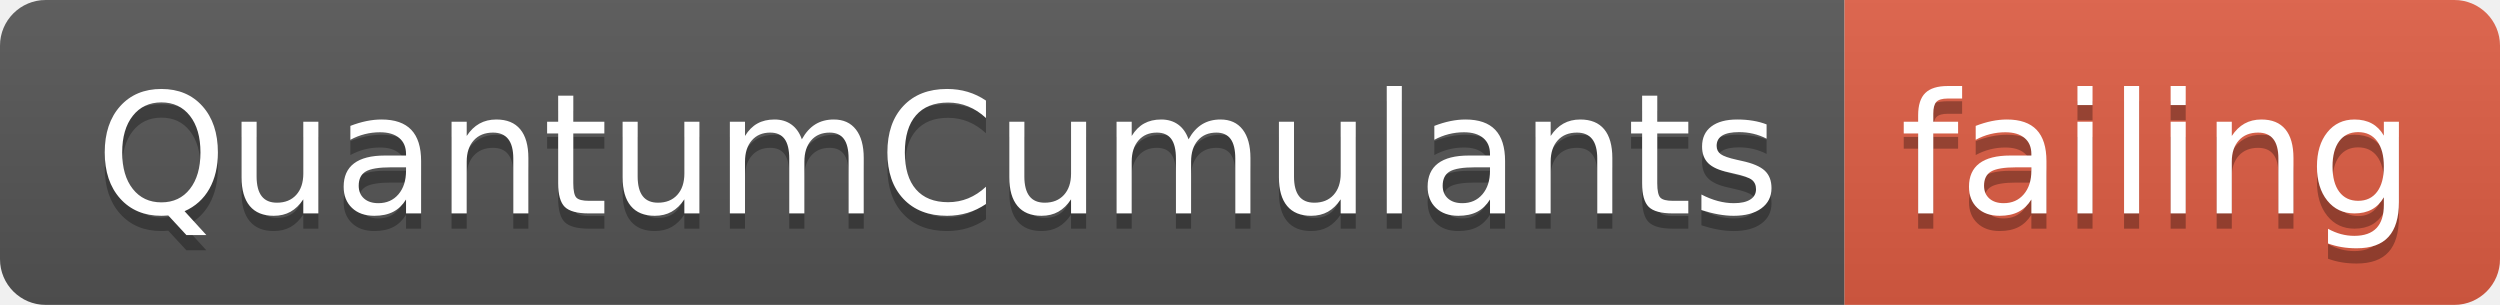
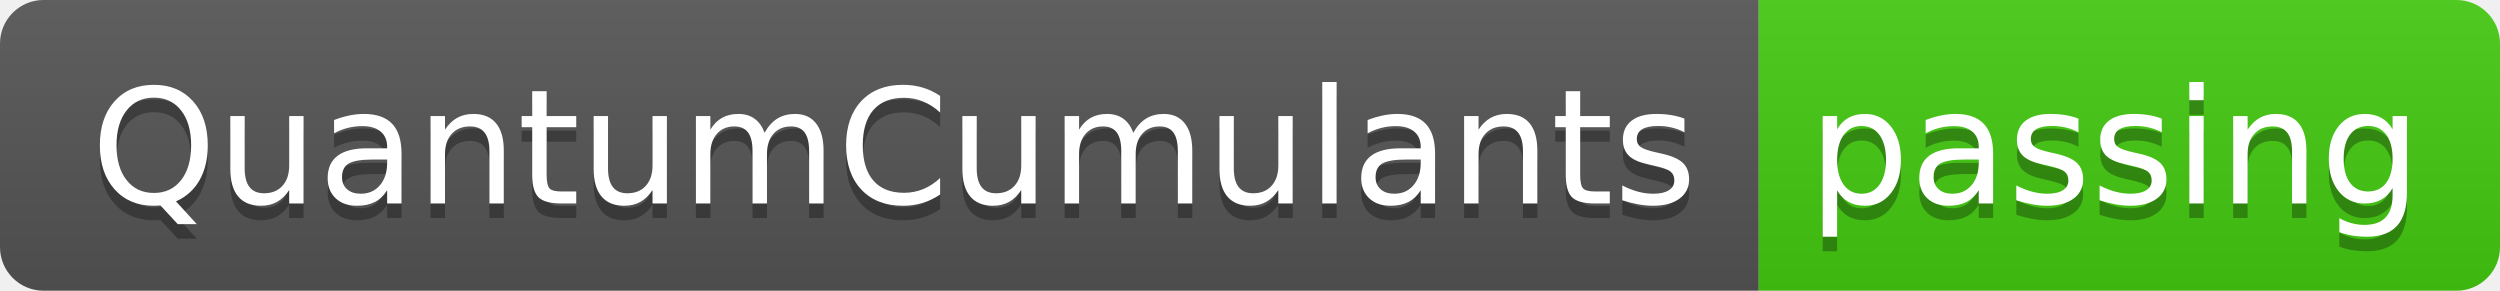
- <svg xmlns="http://www.w3.org/2000/svg" width="164" height="20">
+ <svg xmlns="http://www.w3.org/2000/svg" width="172" height="20">
  <linearGradient id="smooth" x2="0" y2="100%">
    <stop offset="0" stop-color="#bbb" stop-opacity=".1" />
    <stop offset="1" stop-opacity=".1" />
  </linearGradient>
  <clipPath id="round">
-     <rect width="164" height="20" rx="3" fill="#fff" />
+     <rect width="172" height="20" rx="3" fill="#fff" />
  </clipPath>
  <g clip-path="url(#round)">
    <rect width="121" height="20" fill="#555" />
-     <rect x="121" width="43" height="20" fill="#e05d44" />
-     <rect width="164" height="20" fill="url(#smooth)" />
+     <rect x="121" width="51" height="20" fill="#4c1" />
+     <rect width="172" height="20" fill="url(#smooth)" />
  </g>
  <g fill="#fff" text-anchor="middle" font-family="DejaVu Sans,Verdana,Geneva,sans-serif" font-size="110">
    <text x="615" y="150" fill="#010101" fill-opacity=".3" transform="scale(0.1)" textLength="1110" lengthAdjust="spacing">QuantumCumulants</text>
    <text x="615" y="140" transform="scale(0.1)" textLength="1110" lengthAdjust="spacing">QuantumCumulants</text>
-     <text x="1415" y="150" fill="#010101" fill-opacity=".3" transform="scale(0.1)" textLength="330" lengthAdjust="spacing">failing</text>
-     <text x="1415" y="140" transform="scale(0.1)" textLength="330" lengthAdjust="spacing">failing</text>
+     <text x="1455" y="150" fill="#010101" fill-opacity=".3" transform="scale(0.1)" textLength="410" lengthAdjust="spacing">passing</text>
+     <text x="1455" y="140" transform="scale(0.1)" textLength="410" lengthAdjust="spacing">passing</text>
  </g>
</svg>
